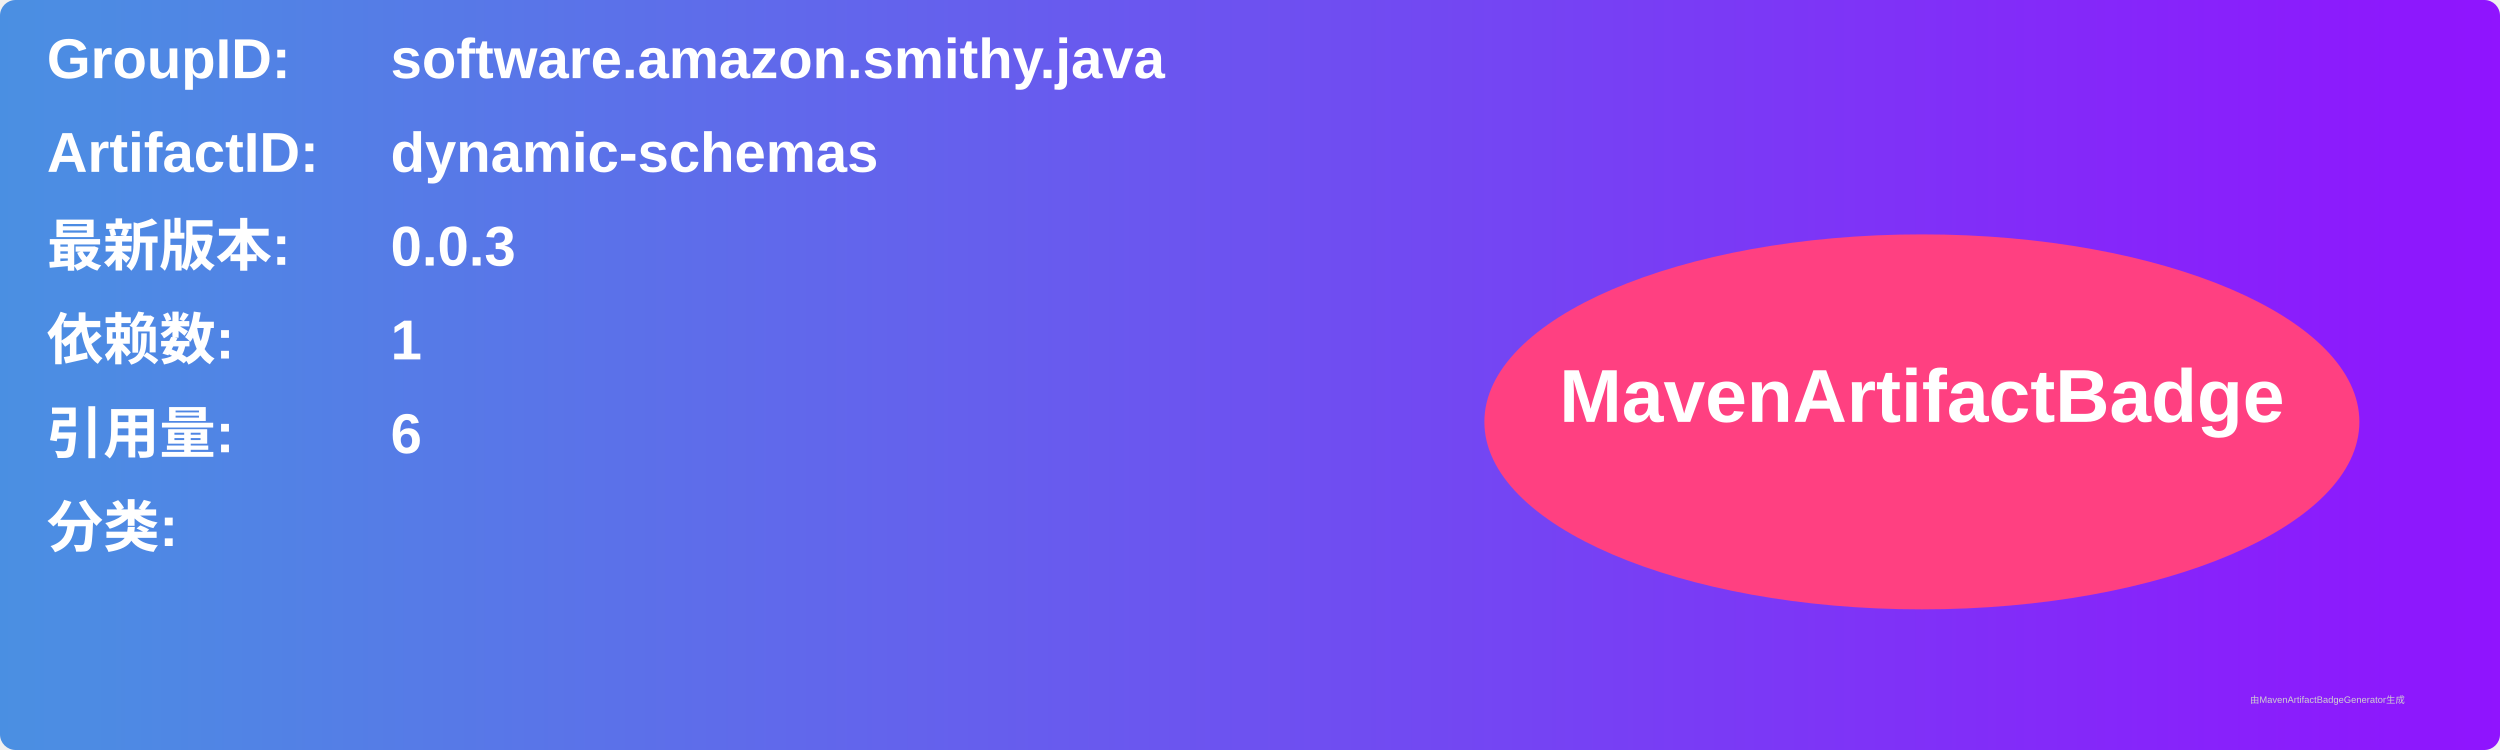
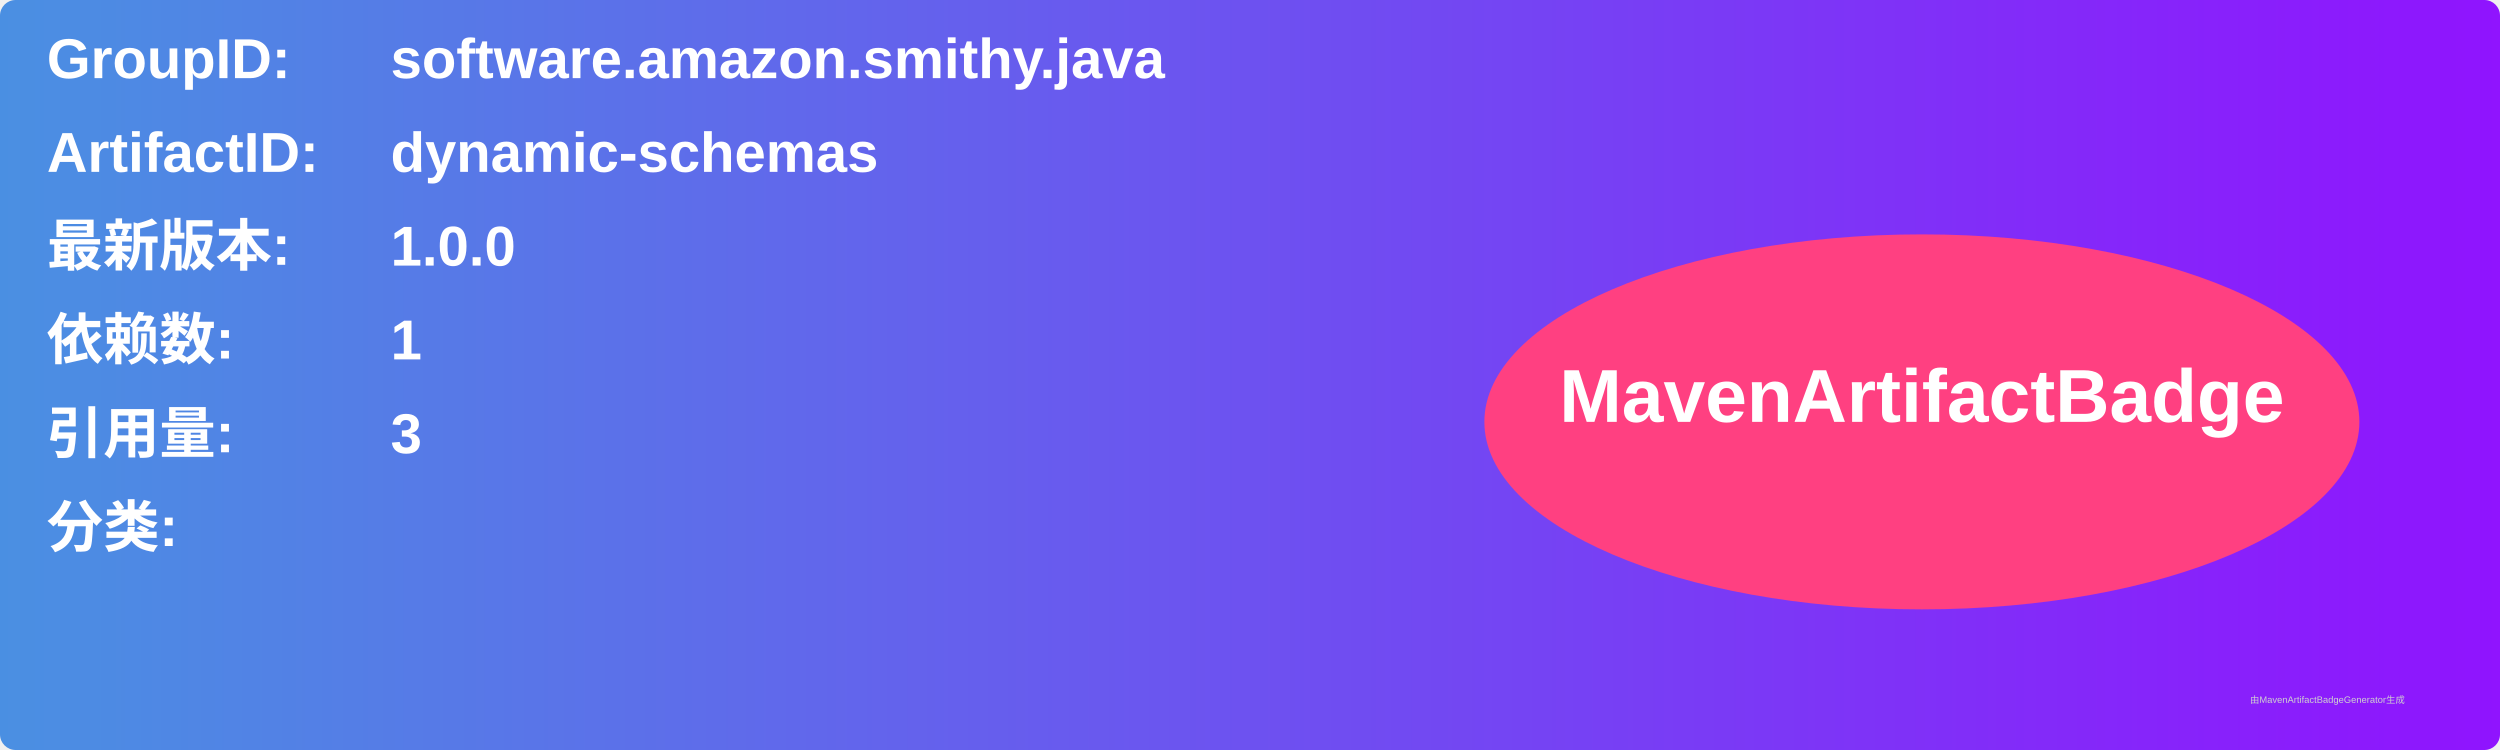
<svg xmlns="http://www.w3.org/2000/svg" width="800" height="240" viewBox="0 0 800 240">
  <linearGradient id="grad" x1="0%" y1="0%" x2="100%" y2="0%">
    <stop offset="0%" stop-color="#4a90e2" />
    <stop offset="100%" stop-color="#9013fe" />
  </linearGradient>
  <rect width="100%" height="100%" rx="5" ry="5" fill="url(#grad)" />
  <g transform="translate(15, 15)">
    <text x="0" y="10" font-family="Arial" font-size="18" fill="white" font-weight="bold" width="260">GroupID:</text>
    <text x="110" y="10" font-family="Arial" font-size="18" fill="white" font-weight="bold" width="460">software.amazon.smithy.java</text>
    <text x="0" y="40" font-family="Arial" font-size="18" fill="white" font-weight="bold" width="260">ArtifactID:</text>
    <text x="110" y="40" font-family="Arial" font-size="18" fill="white" font-weight="bold" width="460">dynamic-schemas</text>
    <text x="0" y="70" font-family="Arial" font-size="18" fill="white" font-weight="bold">最新版本:</text>
    <text x="110" y="70" font-family="Arial" font-size="18" fill="white" font-weight="bold">
-       <tspan font-weight="bold">0.0.3</tspan>
+       <tspan font-weight="bold">1.0.0</tspan>
    </text>
    <text x="0" y="100" font-family="Arial" font-size="18" fill="white" font-weight="bold">依赖数: </text>
    <text x="110" y="100" font-family="Arial" font-size="18" fill="white">
      <tspan font-weight="bold">1</tspan>
    </text>
    <text x="0" y="130" font-family="Arial" font-size="18" fill="white" font-weight="bold">引用量: </text>
    <text x="110" y="130" font-family="Arial" font-size="18" fill="white">
-       <tspan font-weight="bold">6</tspan>
+       <tspan font-weight="bold">3</tspan>
    </text>
    <text x="0" y="160" font-family="Arial" font-size="18" fill="white" font-weight="bold">分类:</text>
    <text x="10" y="190" font-family="Arial" font-size="10" fill="white">
      <tspan font-weight="bold" />
    </text>
    <ellipse cx="600" cy="120" rx="140" ry="60" fill="#ff4081" />
    <text x="600" y="120" text-anchor="middle" font-family="Arial" font-size="24" fill="white" font-weight="bold">MavenArtifactBadge</text>
  </g>
  <text x="720" y="225" font-family="Arial" font-size="3" fill="#d0d0d0">由MavenArtifactBadgeGenerator生成</text>
</svg>
